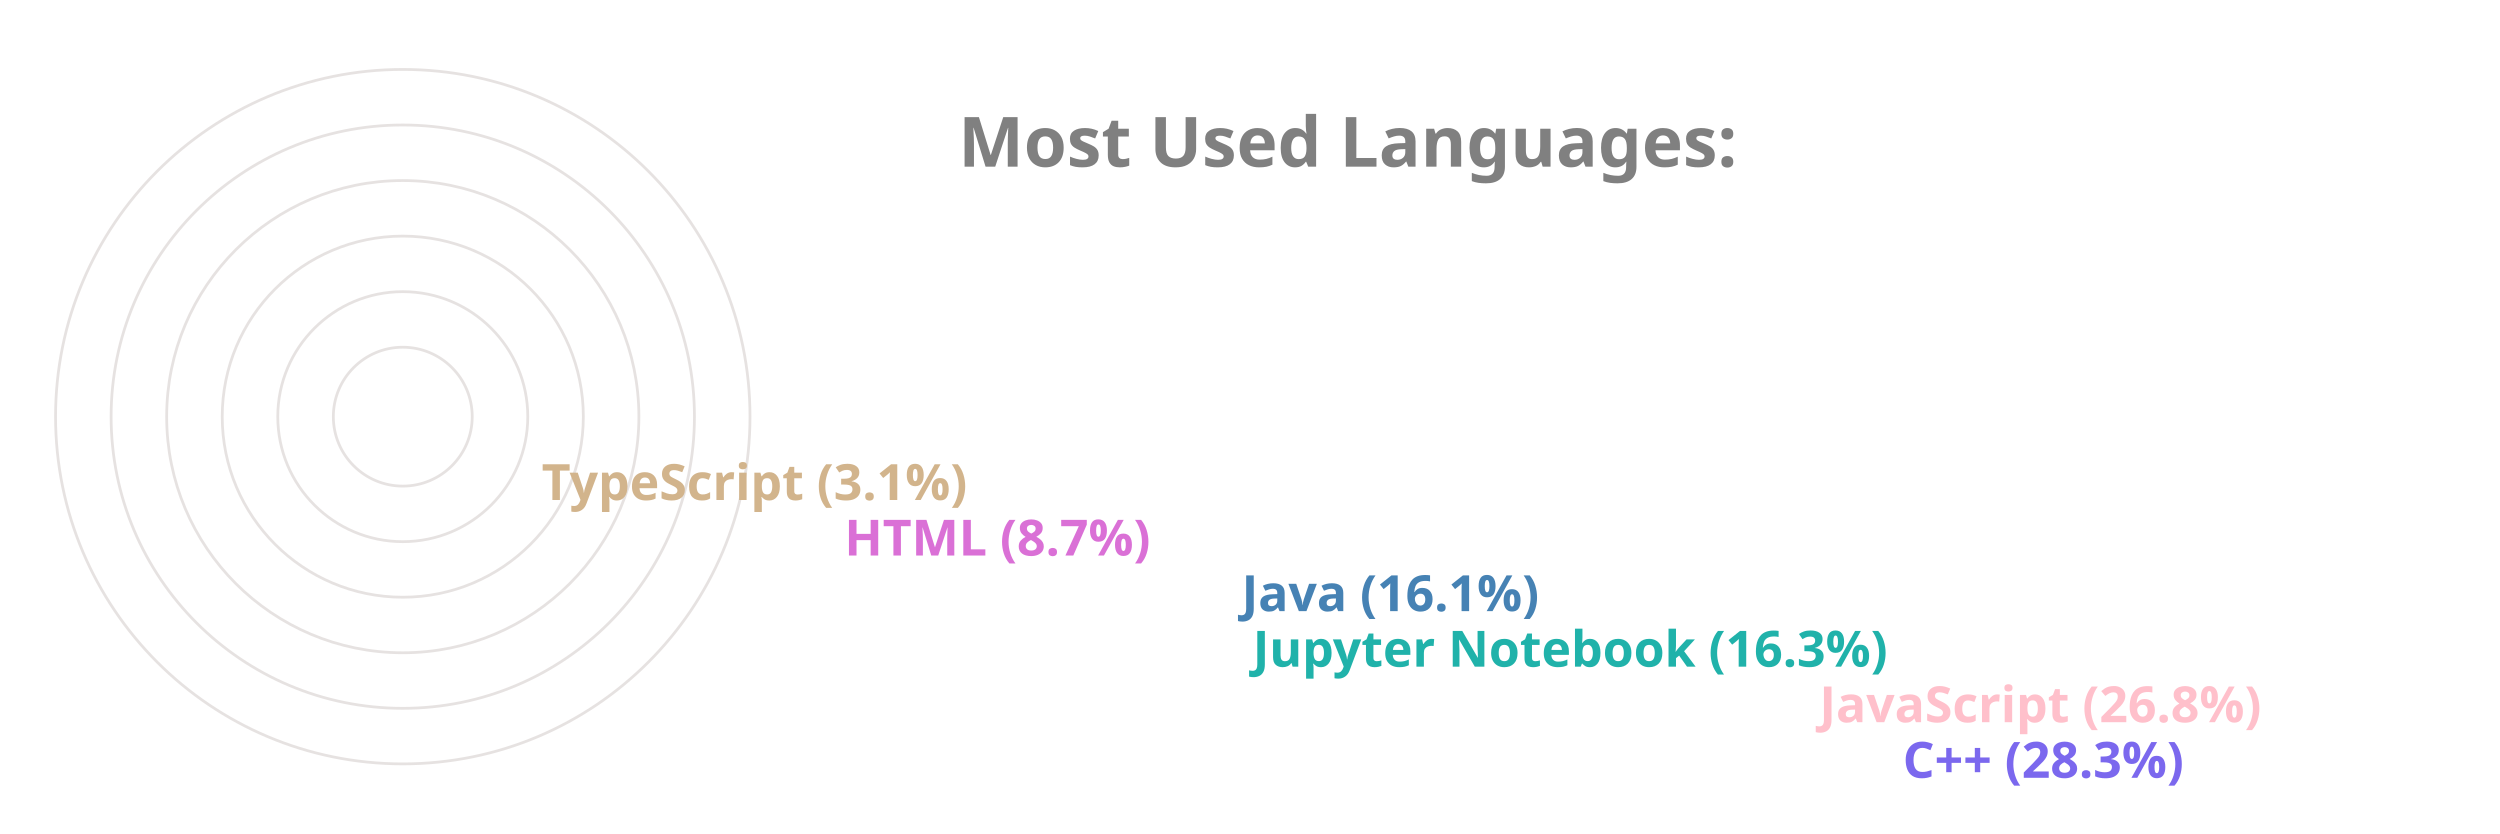
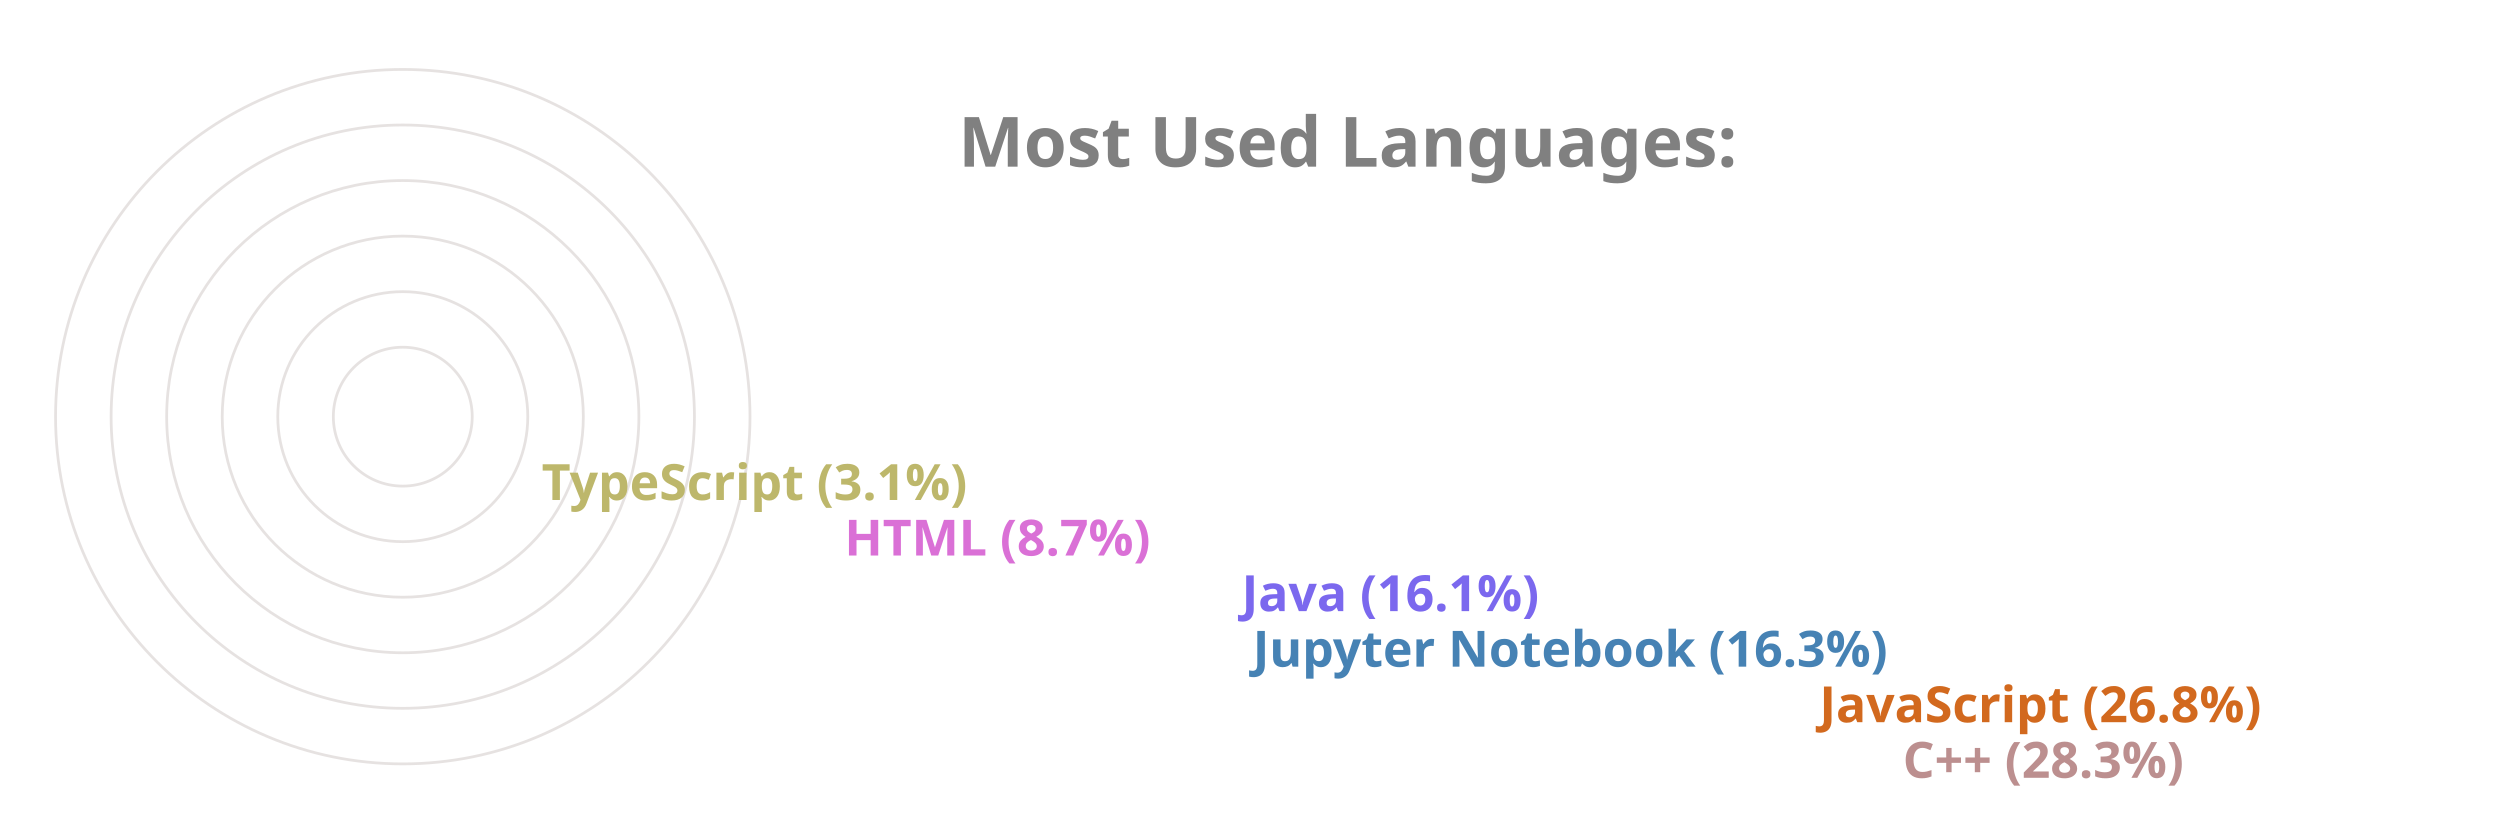
<svg xmlns="http://www.w3.org/2000/svg" viewBox="0 0 650 300" height="200px" width="600px">
  <style>
		.label {
			font: bold 25px sans-serif;
			color: #404040;
			-webkit-text-stroke: 1px white;
	  	}
		.name {
			font: bold 18px sans-serif;
			color: #404040;
	  	}

		.line {
			stroke-dasharray: 1000;
			stroke-dashoffset: 1000;
			animation: dash 3.5s ease-in-out forwards;	
			animation-iteration-count: infinite;
			animation-direction: alternate-reverse;
		}

		.path {
			stroke-dasharray: 1000;
			stroke-dashoffset: 1000;
			animation: dash 3.5s ease-in-out forwards;	
			animation-iteration-count: infinite;
			animation-direction: alternate-reverse;
		}
		  
		@keyframes dash {
			to {
				stroke-dashoffset: 0;
			}
		}

	</style>
  <g stroke="#E6E2E1" fill="none" stroke-width="1">
    <circle cx="20" cy="150" r="125" />
    <circle cx="20" cy="150" r="105" />
    <circle cx="20" cy="150" r="85" />
    <circle cx="20" cy="150" r="65" />
    <circle cx="20" cy="150" r="45" />
    <circle cx="20" cy="150" r="25" />
  </g>
  <g fill="none" stroke-width="20" class="line">
-     <line x2="550" y2="275" x1="20" y1="275" stroke="MediumSlateBlue" />
-     <line x2="520" y2="255" x1="20" y1="255" stroke="Pink" />
-     <line x2="316" y2="235" x1="20" y1="235" stroke="LightSeaGreen" />
-     <line x2="312" y2="215" x1="20" y1="215" stroke="SteelBlue" />
+     <line x2="550" y2="275" x1="20" y1="275" stroke="RosyBrown" />
+     <line x2="520" y2="255" x1="20" y1="255" stroke="Chocolate" />
+     <line x2="316" y2="235" x1="20" y1="235" stroke="SteelBlue" />
+     <line x2="312" y2="215" x1="20" y1="215" stroke="MediumSlateBlue" />
    <line x2="169" y2="195" x1="20" y1="195" stroke="Orchid" />
-     <line x2="60" y2="175" x1="20" y1="175" stroke="Tan" />
+     <line x2="60" y2="175" x1="20" y1="175" stroke="DarkKhaki" />
  </g>
  <g fill="none" stroke-width="20" stroke-linecap="round" class="path">
-     <path d="M 20 275 A 125 125 45 0 1 -90 91" stroke="MediumSlateBlue" />
-     <path d="M 20 255 A 105 105 45 0 1 -73 102" stroke="Pink" />
-     <path d="M 20 235 A 85 85 45 0 1 -61 126" stroke="LightSeaGreen" />
-     <path d="M 20 215 A 65 65 45 0 1 -42 132" stroke="SteelBlue" />
+     <path d="M 20 275 A 125 125 45 0 1 -90 91" stroke="RosyBrown" />
+     <path d="M 20 255 A 105 105 45 0 1 -73 102" stroke="Chocolate" />
+     <path d="M 20 235 A 85 85 45 0 1 -61 126" stroke="SteelBlue" />
+     <path d="M 20 215 A 65 65 45 0 1 -42 132" stroke="MediumSlateBlue" />
    <path d="M 20 195 A 45 45 45 0 1 -24 142" stroke="Orchid" />
-     <path d="M 20 175 A 25 25 45 0 1 -4 148" stroke="Tan" />
+     <path d="M 20 175 A 25 25 45 0 1 -4 148" stroke="DarkKhaki" />
  </g>
  <g class="name">
-     <text x="560" y="280" fill="MediumSlateBlue">C++ (28.3%)</text>
-     <text x="530" y="260" fill="Pink">JavaScript (26.8%)</text>
-     <text x="326" y="240" fill="LightSeaGreen">Jupyter Notebook (16.3%)</text>
-     <text x="322" y="220" fill="SteelBlue">Java (16.1%)</text>
+     <text x="560" y="280" fill="RosyBrown">C++ (28.3%)</text>
+     <text x="530" y="260" fill="Chocolate">JavaScript (26.8%)</text>
+     <text x="326" y="240" fill="SteelBlue">Jupyter Notebook (16.3%)</text>
+     <text x="322" y="220" fill="MediumSlateBlue">Java (16.1%)</text>
    <text x="179" y="200" fill="Orchid">HTML (8.7%)</text>
-     <text x="70" y="180" fill="Tan">TypeScript (3.1%)</text>
+     <text x="70" y="180" fill="DarkKhaki">TypeScript (3.1%)</text>
  </g>
  <g class="label">
    <text x="220" y="60" fill="grey">Most Used Languages:</text>
  </g>
</svg>
